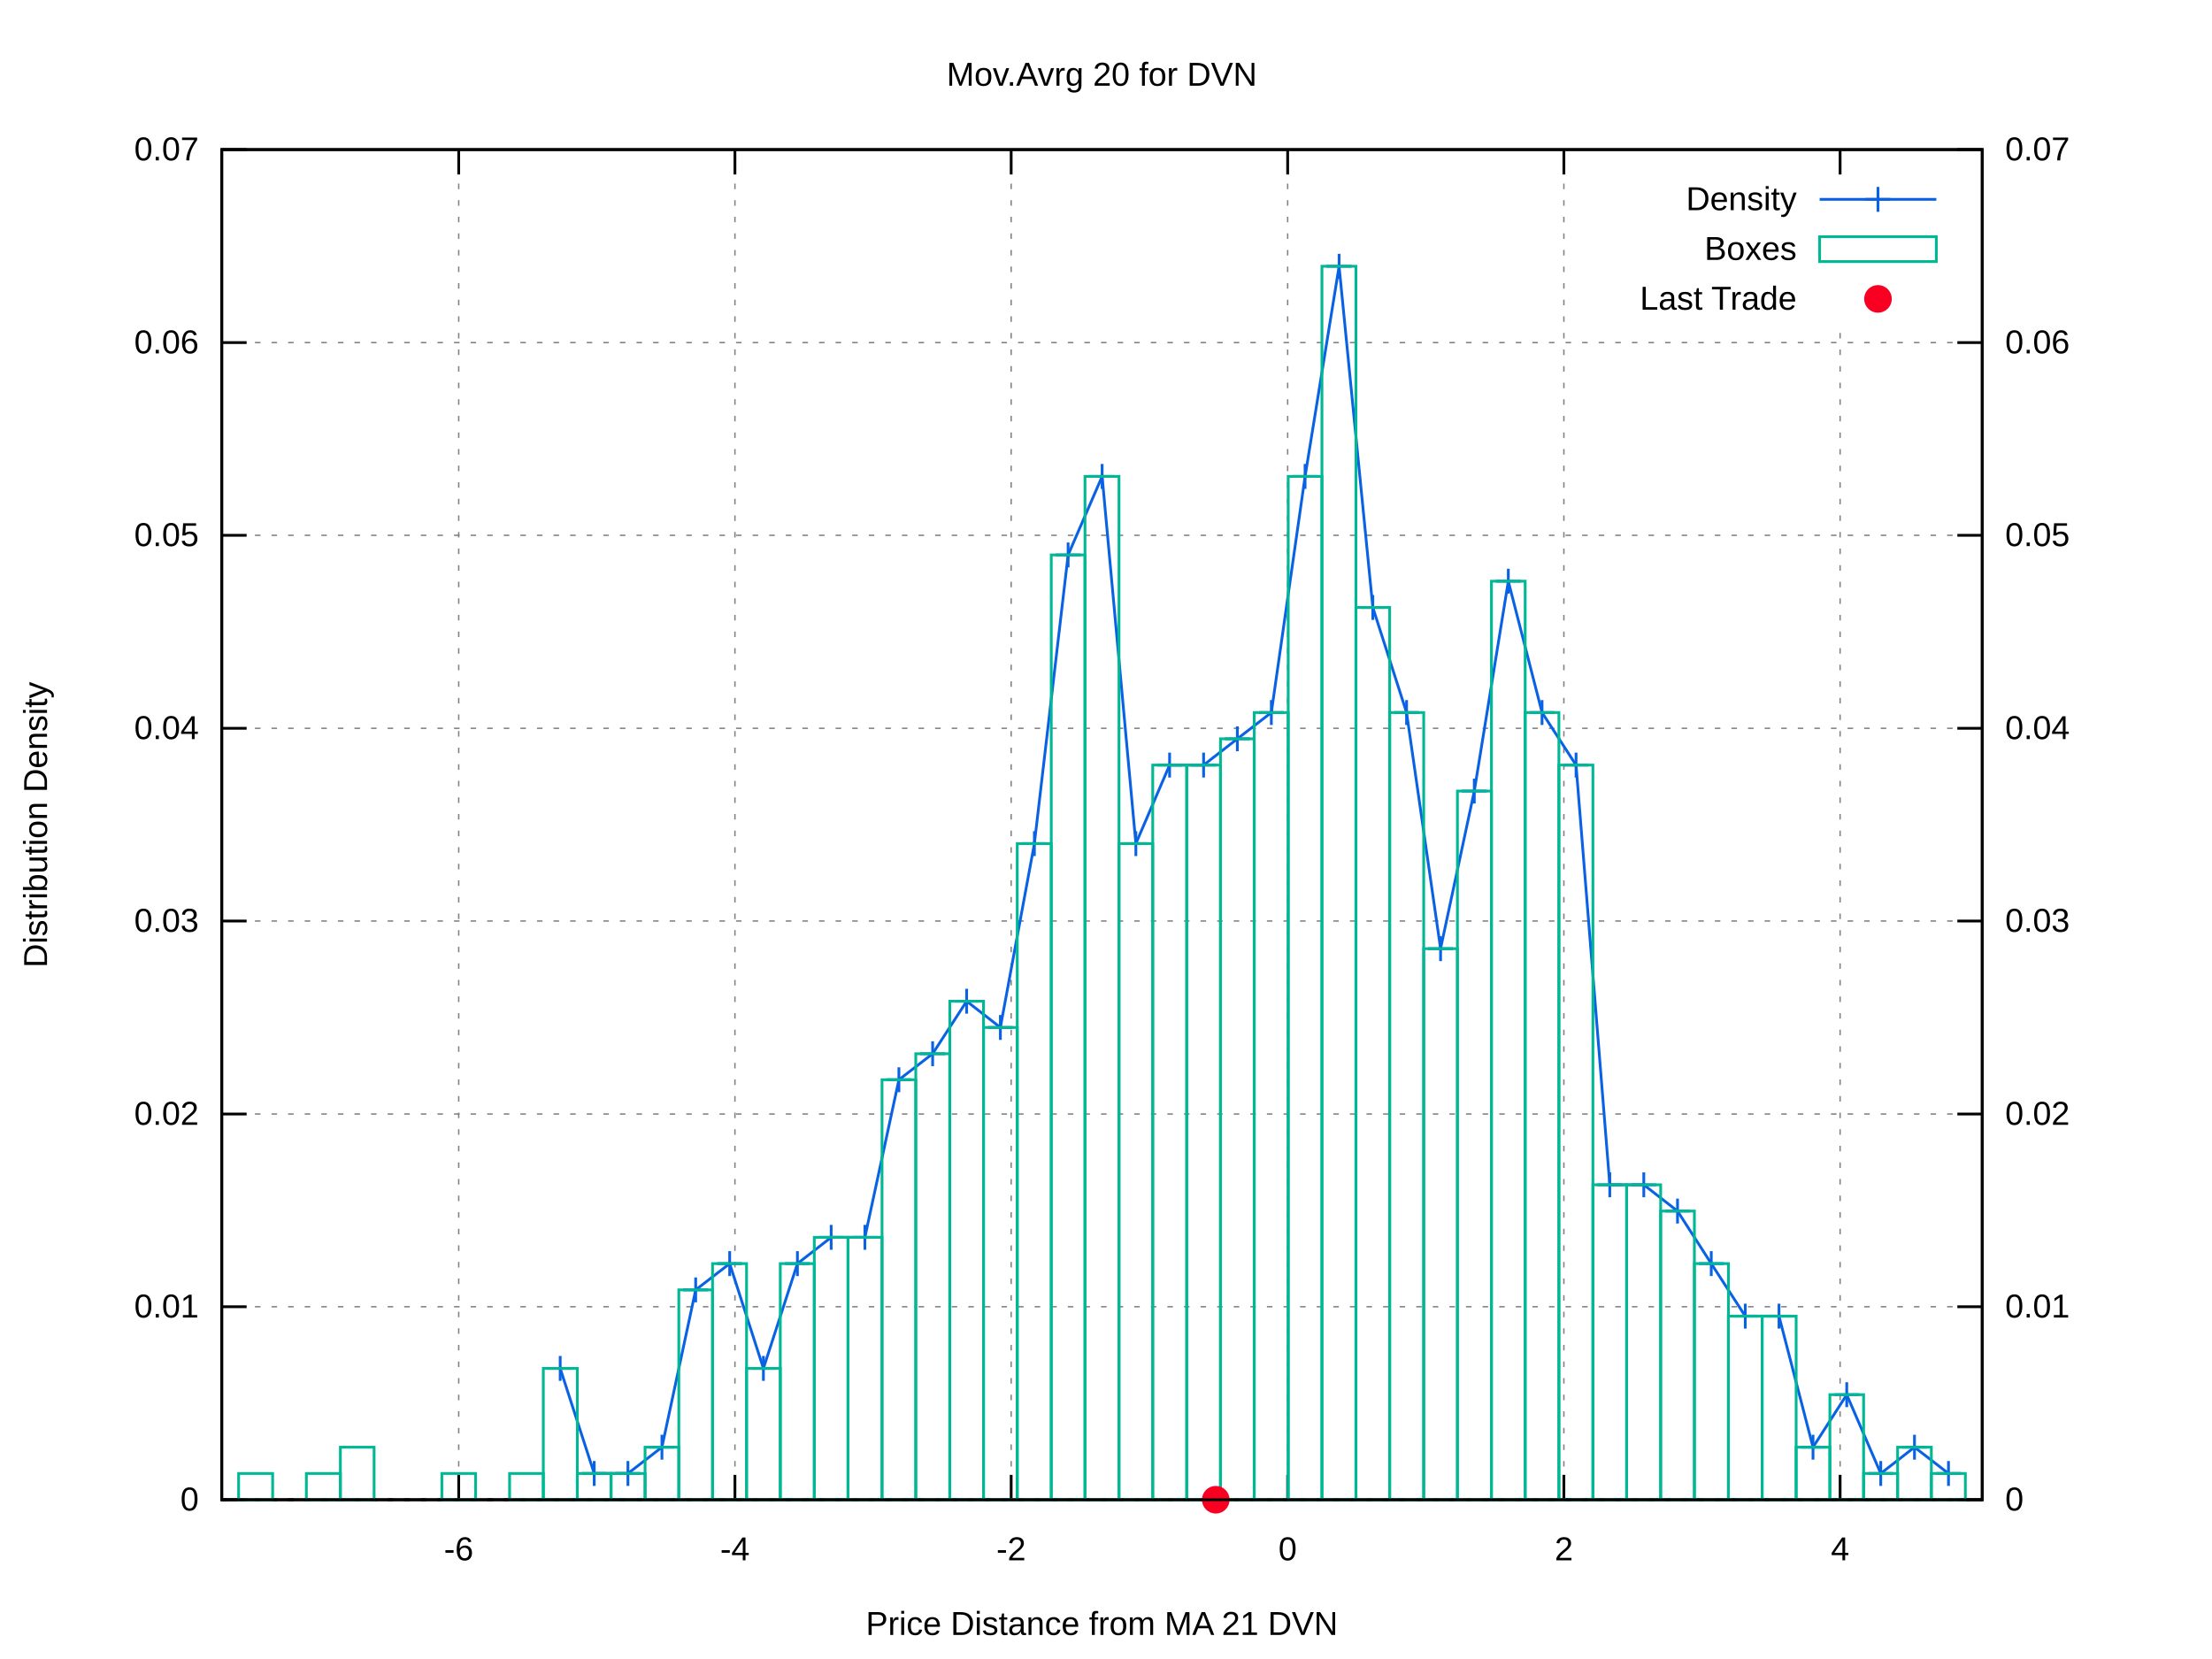
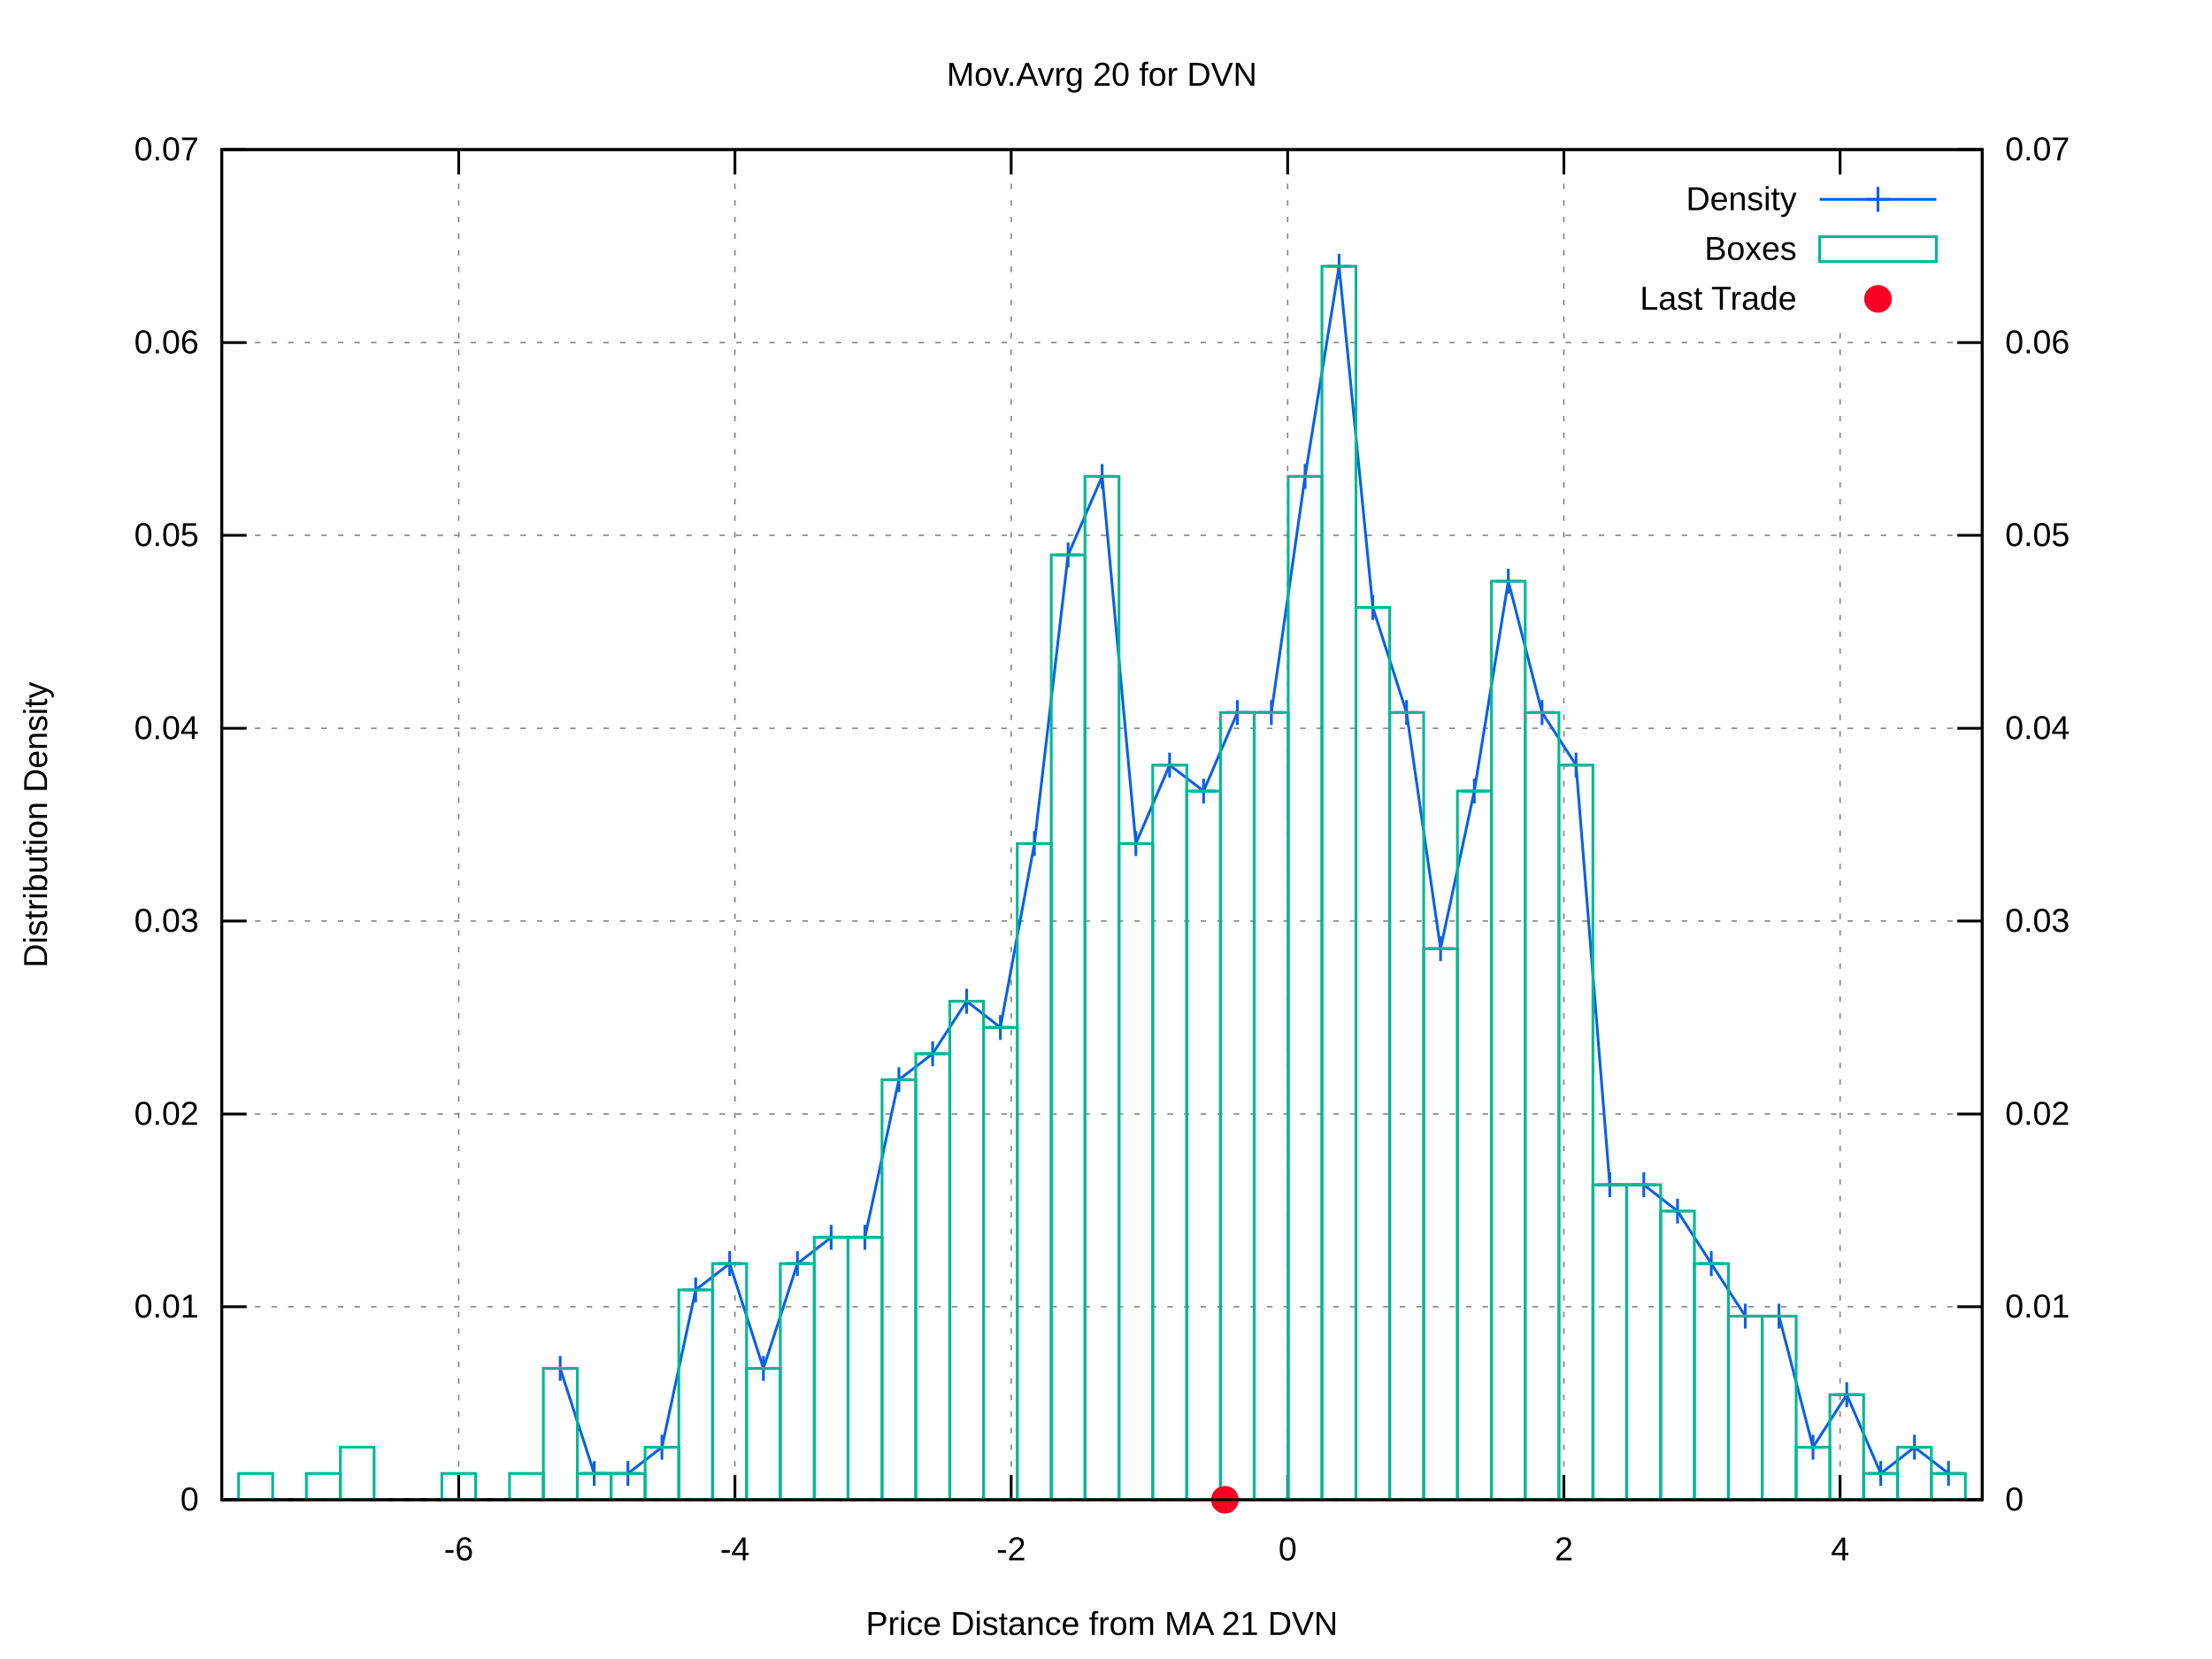
<svg xmlns="http://www.w3.org/2000/svg" xmlns:xlink="http://www.w3.org/1999/xlink" viewBox="0 0 800 600">
  <g id="gnuplot_canvas">
    <rect x="0" y="0" width="800" height="600" fill="#ffffff" />
    <defs>
      <circle id="gpDot" r="0.5" stroke-width="0.5" />
      <path id="gpPt0" stroke-width="0.222" stroke="currentColor" d="M-1,0 h2 M0,-1 v2" />
      <path id="gpPt1" stroke-width="0.222" stroke="currentColor" d="M-1,-1 L1,1 M1,-1 L-1,1" />
      <path id="gpPt2" stroke-width="0.222" stroke="currentColor" d="M-1,0 L1,0 M0,-1 L0,1 M-1,-1 L1,1 M-1,1 L1,-1" />
      <rect id="gpPt3" stroke-width="0.222" stroke="currentColor" x="-1" y="-1" width="2" height="2" />
      <rect id="gpPt4" stroke-width="0.222" stroke="currentColor" fill="currentColor" x="-1" y="-1" width="2" height="2" />
      <circle id="gpPt5" stroke-width="0.222" stroke="currentColor" cx="0" cy="0" r="1" />
      <use xlink:href="#gpPt5" id="gpPt6" fill="currentColor" stroke="none" />
      <path id="gpPt7" stroke-width="0.222" stroke="currentColor" d="M0,-1.33 L-1.33,0.67 L1.33,0.67 z" />
      <use xlink:href="#gpPt7" id="gpPt8" fill="currentColor" stroke="none" />
      <use xlink:href="#gpPt7" id="gpPt9" stroke="currentColor" transform="rotate(180)" />
      <use xlink:href="#gpPt9" id="gpPt10" fill="currentColor" stroke="none" />
      <use xlink:href="#gpPt3" id="gpPt11" stroke="currentColor" transform="rotate(45)" />
      <use xlink:href="#gpPt11" id="gpPt12" fill="currentColor" stroke="none" />
      <path id="gpPt13" stroke-width="0.222" stroke="currentColor" d="M0,1.330 L1.265,0.411 L0.782,-1.067 L-0.782,-1.076 L-1.265,0.411 z" />
      <use xlink:href="#gpPt13" id="gpPt14" fill="currentColor" stroke="none" />
      <filter id="textbox" filterUnits="objectBoundingBox" x="0" y="0" height="1" width="1">
        <feFlood flood-color="#FFFFFF" flood-opacity="1" result="bgnd" />
        <feComposite in="SourceGraphic" in2="bgnd" operator="atop" />
      </filter>
      <filter id="greybox" filterUnits="objectBoundingBox" x="0" y="0" height="1" width="1">
        <feFlood flood-color="lightgrey" flood-opacity="1" result="grey" />
        <feComposite in="SourceGraphic" in2="grey" operator="atop" />
      </filter>
    </defs>
    <g fill="none" color="#FFFFFF" stroke="black" stroke-width="1.00" stroke-linecap="butt" stroke-linejoin="miter">
</g>
    <g fill="none" color="black" stroke="currentColor" stroke-width="1.00" stroke-linecap="butt" stroke-linejoin="miter">
</g>
    <g fill="none" color="black" stroke="black" stroke-width="0.50" stroke-linecap="butt" stroke-linejoin="miter">
</g>
    <g fill="none" color="gray" stroke="currentColor" stroke-width="0.50" stroke-linecap="butt" stroke-linejoin="miter">
      <path stroke="gray" stroke-dasharray="2,4" class="gridline" d="M80.2,542.4 L716.9,542.4  " />
    </g>
    <g fill="none" color="gray" stroke="gray" stroke-width="1.00" stroke-linecap="butt" stroke-linejoin="miter">
</g>
    <g fill="none" color="black" stroke="currentColor" stroke-width="1.00" stroke-linecap="butt" stroke-linejoin="miter">
      <path stroke="black" d="M80.2,542.4 L89.2,542.4  " />
      <g transform="translate(71.9,546.3)" stroke="none" fill="black" font-family="arial" font-size="12.00" text-anchor="end">
        <text>
          <tspan font-family="arial"> 0</tspan>
        </text>
      </g>
    </g>
    <g fill="none" color="black" stroke="currentColor" stroke-width="1.00" stroke-linecap="butt" stroke-linejoin="miter">
</g>
    <g fill="none" color="black" stroke="black" stroke-width="0.50" stroke-linecap="butt" stroke-linejoin="miter">
</g>
    <g fill="none" color="gray" stroke="currentColor" stroke-width="0.50" stroke-linecap="butt" stroke-linejoin="miter">
      <path stroke="gray" stroke-dasharray="2,4" class="gridline" d="M80.2,472.6 L716.9,472.6  " />
    </g>
    <g fill="none" color="gray" stroke="gray" stroke-width="1.00" stroke-linecap="butt" stroke-linejoin="miter">
</g>
    <g fill="none" color="black" stroke="currentColor" stroke-width="1.00" stroke-linecap="butt" stroke-linejoin="miter">
      <path stroke="black" d="M80.2,472.6 L89.2,472.6  " />
      <g transform="translate(71.9,476.5)" stroke="none" fill="black" font-family="arial" font-size="12.00" text-anchor="end">
        <text>
          <tspan font-family="arial"> 0.01</tspan>
        </text>
      </g>
    </g>
    <g fill="none" color="black" stroke="currentColor" stroke-width="1.00" stroke-linecap="butt" stroke-linejoin="miter">
</g>
    <g fill="none" color="black" stroke="black" stroke-width="0.50" stroke-linecap="butt" stroke-linejoin="miter">
</g>
    <g fill="none" color="gray" stroke="currentColor" stroke-width="0.50" stroke-linecap="butt" stroke-linejoin="miter">
      <path stroke="gray" stroke-dasharray="2,4" class="gridline" d="M80.2,402.9 L716.9,402.9  " />
    </g>
    <g fill="none" color="gray" stroke="gray" stroke-width="1.00" stroke-linecap="butt" stroke-linejoin="miter">
</g>
    <g fill="none" color="black" stroke="currentColor" stroke-width="1.00" stroke-linecap="butt" stroke-linejoin="miter">
      <path stroke="black" d="M80.2,402.9 L89.2,402.9  " />
      <g transform="translate(71.9,406.8)" stroke="none" fill="black" font-family="arial" font-size="12.00" text-anchor="end">
        <text>
          <tspan font-family="arial"> 0.02</tspan>
        </text>
      </g>
    </g>
    <g fill="none" color="black" stroke="currentColor" stroke-width="1.00" stroke-linecap="butt" stroke-linejoin="miter">
</g>
    <g fill="none" color="black" stroke="black" stroke-width="0.50" stroke-linecap="butt" stroke-linejoin="miter">
</g>
    <g fill="none" color="gray" stroke="currentColor" stroke-width="0.50" stroke-linecap="butt" stroke-linejoin="miter">
      <path stroke="gray" stroke-dasharray="2,4" class="gridline" d="M80.2,333.1 L716.9,333.1  " />
    </g>
    <g fill="none" color="gray" stroke="gray" stroke-width="1.00" stroke-linecap="butt" stroke-linejoin="miter">
</g>
    <g fill="none" color="black" stroke="currentColor" stroke-width="1.00" stroke-linecap="butt" stroke-linejoin="miter">
      <path stroke="black" d="M80.2,333.1 L89.2,333.1  " />
      <g transform="translate(71.9,337.0)" stroke="none" fill="black" font-family="arial" font-size="12.00" text-anchor="end">
        <text>
          <tspan font-family="arial"> 0.03</tspan>
        </text>
      </g>
    </g>
    <g fill="none" color="black" stroke="currentColor" stroke-width="1.00" stroke-linecap="butt" stroke-linejoin="miter">
</g>
    <g fill="none" color="black" stroke="black" stroke-width="0.50" stroke-linecap="butt" stroke-linejoin="miter">
</g>
    <g fill="none" color="gray" stroke="currentColor" stroke-width="0.50" stroke-linecap="butt" stroke-linejoin="miter">
      <path stroke="gray" stroke-dasharray="2,4" class="gridline" d="M80.2,263.4 L716.9,263.4  " />
    </g>
    <g fill="none" color="gray" stroke="gray" stroke-width="1.00" stroke-linecap="butt" stroke-linejoin="miter">
</g>
    <g fill="none" color="black" stroke="currentColor" stroke-width="1.00" stroke-linecap="butt" stroke-linejoin="miter">
      <path stroke="black" d="M80.2,263.4 L89.2,263.4  " />
      <g transform="translate(71.9,267.3)" stroke="none" fill="black" font-family="arial" font-size="12.00" text-anchor="end">
        <text>
          <tspan font-family="arial"> 0.04</tspan>
        </text>
      </g>
    </g>
    <g fill="none" color="black" stroke="currentColor" stroke-width="1.00" stroke-linecap="butt" stroke-linejoin="miter">
</g>
    <g fill="none" color="black" stroke="black" stroke-width="0.50" stroke-linecap="butt" stroke-linejoin="miter">
</g>
    <g fill="none" color="gray" stroke="currentColor" stroke-width="0.50" stroke-linecap="butt" stroke-linejoin="miter">
      <path stroke="gray" stroke-dasharray="2,4" class="gridline" d="M80.2,193.6 L716.9,193.6  " />
    </g>
    <g fill="none" color="gray" stroke="gray" stroke-width="1.00" stroke-linecap="butt" stroke-linejoin="miter">
</g>
    <g fill="none" color="black" stroke="currentColor" stroke-width="1.00" stroke-linecap="butt" stroke-linejoin="miter">
      <path stroke="black" d="M80.2,193.6 L89.2,193.6  " />
      <g transform="translate(71.9,197.5)" stroke="none" fill="black" font-family="arial" font-size="12.00" text-anchor="end">
        <text>
          <tspan font-family="arial"> 0.05</tspan>
        </text>
      </g>
    </g>
    <g fill="none" color="black" stroke="currentColor" stroke-width="1.00" stroke-linecap="butt" stroke-linejoin="miter">
</g>
    <g fill="none" color="black" stroke="black" stroke-width="0.50" stroke-linecap="butt" stroke-linejoin="miter">
</g>
    <g fill="none" color="gray" stroke="currentColor" stroke-width="0.50" stroke-linecap="butt" stroke-linejoin="miter">
      <path stroke="gray" stroke-dasharray="2,4" class="gridline" d="M80.2,123.9 L716.9,123.9  " />
    </g>
    <g fill="none" color="gray" stroke="gray" stroke-width="1.00" stroke-linecap="butt" stroke-linejoin="miter">
</g>
    <g fill="none" color="black" stroke="currentColor" stroke-width="1.00" stroke-linecap="butt" stroke-linejoin="miter">
      <path stroke="black" d="M80.2,123.9 L89.2,123.9  " />
      <g transform="translate(71.9,127.8)" stroke="none" fill="black" font-family="arial" font-size="12.00" text-anchor="end">
        <text>
          <tspan font-family="arial"> 0.06</tspan>
        </text>
      </g>
    </g>
    <g fill="none" color="black" stroke="currentColor" stroke-width="1.00" stroke-linecap="butt" stroke-linejoin="miter">
</g>
    <g fill="none" color="black" stroke="black" stroke-width="0.50" stroke-linecap="butt" stroke-linejoin="miter">
</g>
    <g fill="none" color="gray" stroke="currentColor" stroke-width="0.50" stroke-linecap="butt" stroke-linejoin="miter">
      <path stroke="gray" stroke-dasharray="2,4" class="gridline" d="M80.2,54.1 L716.9,54.1  " />
    </g>
    <g fill="none" color="gray" stroke="gray" stroke-width="1.00" stroke-linecap="butt" stroke-linejoin="miter">
</g>
    <g fill="none" color="black" stroke="currentColor" stroke-width="1.00" stroke-linecap="butt" stroke-linejoin="miter">
      <path stroke="black" d="M80.2,54.1 L89.2,54.1  " />
      <g transform="translate(71.9,58.0)" stroke="none" fill="black" font-family="arial" font-size="12.00" text-anchor="end">
        <text>
          <tspan font-family="arial"> 0.07</tspan>
        </text>
      </g>
    </g>
    <g fill="none" color="black" stroke="currentColor" stroke-width="1.00" stroke-linecap="butt" stroke-linejoin="miter">
</g>
    <g fill="none" color="black" stroke="black" stroke-width="0.50" stroke-linecap="butt" stroke-linejoin="miter">
</g>
    <g fill="none" color="gray" stroke="currentColor" stroke-width="0.50" stroke-linecap="butt" stroke-linejoin="miter">
      <path stroke="gray" stroke-dasharray="2,4" class="gridline" d="M165.9,542.4 L165.9,54.1  " />
    </g>
    <g fill="none" color="gray" stroke="gray" stroke-width="1.00" stroke-linecap="butt" stroke-linejoin="miter">
</g>
    <g fill="none" color="black" stroke="currentColor" stroke-width="1.00" stroke-linecap="butt" stroke-linejoin="miter">
      <path stroke="black" d="M165.9,542.4 L165.9,533.4 M165.9,54.1 L165.9,63.1  " />
      <g transform="translate(165.9,564.3)" stroke="none" fill="black" font-family="arial" font-size="12.00" text-anchor="middle">
        <text>
          <tspan font-family="arial">-6</tspan>
        </text>
      </g>
    </g>
    <g fill="none" color="black" stroke="currentColor" stroke-width="1.00" stroke-linecap="butt" stroke-linejoin="miter">
</g>
    <g fill="none" color="black" stroke="black" stroke-width="0.50" stroke-linecap="butt" stroke-linejoin="miter">
</g>
    <g fill="none" color="gray" stroke="currentColor" stroke-width="0.50" stroke-linecap="butt" stroke-linejoin="miter">
      <path stroke="gray" stroke-dasharray="2,4" class="gridline" d="M265.8,542.4 L265.8,54.1  " />
    </g>
    <g fill="none" color="gray" stroke="gray" stroke-width="1.00" stroke-linecap="butt" stroke-linejoin="miter">
</g>
    <g fill="none" color="black" stroke="currentColor" stroke-width="1.00" stroke-linecap="butt" stroke-linejoin="miter">
      <path stroke="black" d="M265.8,542.4 L265.8,533.4 M265.8,54.1 L265.8,63.1  " />
      <g transform="translate(265.8,564.3)" stroke="none" fill="black" font-family="arial" font-size="12.00" text-anchor="middle">
        <text>
          <tspan font-family="arial">-4</tspan>
        </text>
      </g>
    </g>
    <g fill="none" color="black" stroke="currentColor" stroke-width="1.00" stroke-linecap="butt" stroke-linejoin="miter">
</g>
    <g fill="none" color="black" stroke="black" stroke-width="0.50" stroke-linecap="butt" stroke-linejoin="miter">
</g>
    <g fill="none" color="gray" stroke="currentColor" stroke-width="0.50" stroke-linecap="butt" stroke-linejoin="miter">
      <path stroke="gray" stroke-dasharray="2,4" class="gridline" d="M365.7,542.4 L365.7,54.1  " />
    </g>
    <g fill="none" color="gray" stroke="gray" stroke-width="1.00" stroke-linecap="butt" stroke-linejoin="miter">
</g>
    <g fill="none" color="black" stroke="currentColor" stroke-width="1.00" stroke-linecap="butt" stroke-linejoin="miter">
      <path stroke="black" d="M365.7,542.4 L365.7,533.4 M365.7,54.1 L365.7,63.1  " />
      <g transform="translate(365.7,564.3)" stroke="none" fill="black" font-family="arial" font-size="12.00" text-anchor="middle">
        <text>
          <tspan font-family="arial">-2</tspan>
        </text>
      </g>
    </g>
    <g fill="none" color="black" stroke="currentColor" stroke-width="1.00" stroke-linecap="butt" stroke-linejoin="miter">
</g>
    <g fill="none" color="black" stroke="black" stroke-width="0.50" stroke-linecap="butt" stroke-linejoin="miter">
</g>
    <g fill="none" color="gray" stroke="currentColor" stroke-width="0.50" stroke-linecap="butt" stroke-linejoin="miter">
      <path stroke="gray" stroke-dasharray="2,4" class="gridline" d="M465.7,542.4 L465.7,54.1  " />
    </g>
    <g fill="none" color="gray" stroke="gray" stroke-width="1.00" stroke-linecap="butt" stroke-linejoin="miter">
</g>
    <g fill="none" color="black" stroke="currentColor" stroke-width="1.00" stroke-linecap="butt" stroke-linejoin="miter">
      <path stroke="black" d="M465.7,542.4 L465.7,533.4 M465.7,54.1 L465.7,63.1  " />
      <g transform="translate(465.7,564.3)" stroke="none" fill="black" font-family="arial" font-size="12.00" text-anchor="middle">
        <text>
          <tspan font-family="arial"> 0</tspan>
        </text>
      </g>
    </g>
    <g fill="none" color="black" stroke="currentColor" stroke-width="1.00" stroke-linecap="butt" stroke-linejoin="miter">
</g>
    <g fill="none" color="black" stroke="black" stroke-width="0.50" stroke-linecap="butt" stroke-linejoin="miter">
</g>
    <g fill="none" color="gray" stroke="currentColor" stroke-width="0.50" stroke-linecap="butt" stroke-linejoin="miter">
      <path stroke="gray" stroke-dasharray="2,4" class="gridline" d="M565.6,542.4 L565.6,54.1  " />
    </g>
    <g fill="none" color="gray" stroke="gray" stroke-width="1.00" stroke-linecap="butt" stroke-linejoin="miter">
</g>
    <g fill="none" color="black" stroke="currentColor" stroke-width="1.00" stroke-linecap="butt" stroke-linejoin="miter">
      <path stroke="black" d="M565.6,542.4 L565.6,533.4 M565.6,54.1 L565.6,63.1  " />
      <g transform="translate(565.6,564.3)" stroke="none" fill="black" font-family="arial" font-size="12.00" text-anchor="middle">
        <text>
          <tspan font-family="arial"> 2</tspan>
        </text>
      </g>
    </g>
    <g fill="none" color="black" stroke="currentColor" stroke-width="1.00" stroke-linecap="butt" stroke-linejoin="miter">
</g>
    <g fill="none" color="black" stroke="black" stroke-width="0.50" stroke-linecap="butt" stroke-linejoin="miter">
</g>
    <g fill="none" color="gray" stroke="currentColor" stroke-width="0.50" stroke-linecap="butt" stroke-linejoin="miter">
      <path stroke="gray" stroke-dasharray="2,4" class="gridline" d="M665.5,542.4 L665.5,117.1 M665.5,63.1 L665.5,54.1  " />
    </g>
    <g fill="none" color="gray" stroke="gray" stroke-width="1.00" stroke-linecap="butt" stroke-linejoin="miter">
</g>
    <g fill="none" color="black" stroke="currentColor" stroke-width="1.00" stroke-linecap="butt" stroke-linejoin="miter">
      <path stroke="black" d="M665.5,542.4 L665.5,533.4 M665.5,54.1 L665.5,63.1  " />
      <g transform="translate(665.5,564.3)" stroke="none" fill="black" font-family="arial" font-size="12.00" text-anchor="middle">
        <text>
          <tspan font-family="arial"> 4</tspan>
        </text>
      </g>
    </g>
    <g fill="none" color="black" stroke="currentColor" stroke-width="1.00" stroke-linecap="butt" stroke-linejoin="miter">
      <path stroke="black" d="M716.9,542.4 L707.9,542.4  " />
      <g transform="translate(725.2,546.3)" stroke="none" fill="black" font-family="arial" font-size="12.00" text-anchor="start">
        <text>
          <tspan font-family="arial"> 0</tspan>
        </text>
      </g>
    </g>
    <g fill="none" color="black" stroke="currentColor" stroke-width="1.00" stroke-linecap="butt" stroke-linejoin="miter">
      <path stroke="black" d="M716.9,472.6 L707.9,472.6  " />
      <g transform="translate(725.2,476.5)" stroke="none" fill="black" font-family="arial" font-size="12.00" text-anchor="start">
        <text>
          <tspan font-family="arial"> 0.01</tspan>
        </text>
      </g>
    </g>
    <g fill="none" color="black" stroke="currentColor" stroke-width="1.00" stroke-linecap="butt" stroke-linejoin="miter">
      <path stroke="black" d="M716.9,402.9 L707.9,402.9  " />
      <g transform="translate(725.2,406.8)" stroke="none" fill="black" font-family="arial" font-size="12.00" text-anchor="start">
        <text>
          <tspan font-family="arial"> 0.02</tspan>
        </text>
      </g>
    </g>
    <g fill="none" color="black" stroke="currentColor" stroke-width="1.00" stroke-linecap="butt" stroke-linejoin="miter">
      <path stroke="black" d="M716.9,333.1 L707.9,333.1  " />
      <g transform="translate(725.2,337.0)" stroke="none" fill="black" font-family="arial" font-size="12.00" text-anchor="start">
        <text>
          <tspan font-family="arial"> 0.03</tspan>
        </text>
      </g>
    </g>
    <g fill="none" color="black" stroke="currentColor" stroke-width="1.00" stroke-linecap="butt" stroke-linejoin="miter">
      <path stroke="black" d="M716.9,263.4 L707.9,263.4  " />
      <g transform="translate(725.2,267.3)" stroke="none" fill="black" font-family="arial" font-size="12.00" text-anchor="start">
        <text>
          <tspan font-family="arial"> 0.04</tspan>
        </text>
      </g>
    </g>
    <g fill="none" color="black" stroke="currentColor" stroke-width="1.00" stroke-linecap="butt" stroke-linejoin="miter">
      <path stroke="black" d="M716.9,193.6 L707.9,193.6  " />
      <g transform="translate(725.2,197.5)" stroke="none" fill="black" font-family="arial" font-size="12.00" text-anchor="start">
        <text>
          <tspan font-family="arial"> 0.05</tspan>
        </text>
      </g>
    </g>
    <g fill="none" color="black" stroke="currentColor" stroke-width="1.00" stroke-linecap="butt" stroke-linejoin="miter">
      <path stroke="black" d="M716.9,123.9 L707.9,123.9  " />
      <g transform="translate(725.2,127.8)" stroke="none" fill="black" font-family="arial" font-size="12.00" text-anchor="start">
        <text>
          <tspan font-family="arial"> 0.06</tspan>
        </text>
      </g>
    </g>
    <g fill="none" color="black" stroke="currentColor" stroke-width="1.00" stroke-linecap="butt" stroke-linejoin="miter">
      <path stroke="black" d="M716.9,54.1 L707.9,54.1  " />
      <g transform="translate(725.2,58.0)" stroke="none" fill="black" font-family="arial" font-size="12.00" text-anchor="start">
        <text>
          <tspan font-family="arial"> 0.07</tspan>
        </text>
      </g>
    </g>
    <g fill="none" color="black" stroke="currentColor" stroke-width="1.00" stroke-linecap="butt" stroke-linejoin="miter">
</g>
    <g fill="none" color="gray" stroke="currentColor" stroke-width="1.00" stroke-linecap="butt" stroke-linejoin="miter">
      <path stroke="black" stroke-dasharray="2,4" d="M80.2,542.4 L716.9,542.4  " />
    </g>
    <g fill="none" color="black" stroke="currentColor" stroke-width="1.00" stroke-linecap="butt" stroke-linejoin="miter">
      <path stroke="black" d="M80.2,54.1 L80.2,542.4 L716.9,542.4 L716.9,54.1 L80.2,54.1 Z  " />
    </g>
    <g fill="none" color="black" stroke="currentColor" stroke-width="1.00" stroke-linecap="butt" stroke-linejoin="miter">
      <g transform="translate(17.0,298.3) rotate(270)" stroke="none" fill="black" font-family="arial" font-size="12.00" text-anchor="middle">
        <text>
          <tspan font-family="arial">Distribution Density</tspan>
        </text>
      </g>
    </g>
    <g fill="none" color="black" stroke="currentColor" stroke-width="1.00" stroke-linecap="butt" stroke-linejoin="miter">
      <g transform="translate(398.5,591.3)" stroke="none" fill="black" font-family="arial" font-size="12.00" text-anchor="middle">
        <text>
          <tspan font-family="arial">Price Distance from MA 21 DVN</tspan>
        </text>
      </g>
    </g>
    <g fill="none" color="black" stroke="currentColor" stroke-width="1.00" stroke-linecap="butt" stroke-linejoin="miter">
      <g transform="translate(398.5,31.0)" stroke="none" fill="black" font-family="arial" font-size="12.00" text-anchor="middle">
        <text>
          <tspan font-family="arial">Mov.Avrg 20 for DVN </tspan>
        </text>
      </g>
    </g>
    <g id="gnuplot_plot_1">
      <g fill="none" color="black" stroke="currentColor" stroke-width="1.00" stroke-linecap="butt" stroke-linejoin="miter">
        <g transform="translate(649.8,76.0)" stroke="none" fill="black" font-family="arial" font-size="12.00" text-anchor="end">
          <text>
            <tspan font-family="arial">Density</tspan>
          </text>
        </g>
      </g>
      <g fill="none" color="black" stroke="currentColor" stroke-width="1.00" stroke-linecap="butt" stroke-linejoin="miter">
-         <path stroke="rgb(  9,  97, 228)" d="M658.1,72.1 L700.3,72.1 M202.6,494.9 L214.9,532.9 L227.1,532.9 L239.4,523.4 L251.6,466.5 L263.9,457.0   L276.1,494.9 L288.4,457.0 L300.6,447.5 L312.8,447.5 L325.1,390.5 L337.3,381.1 L349.6,362.1 L361.8,371.6   L374.1,305.1 L386.3,200.7 L398.6,172.3 L410.8,305.1 L423.0,276.7 L435.3,276.7 L447.5,267.2 L459.8,257.7   L472.0,172.3 L484.3,96.3 L496.5,219.7 L508.7,257.7 L521.0,343.1 L533.2,286.1 L545.5,210.2 L557.7,257.7   L570.0,276.7 L582.2,428.5 L594.5,428.5 L606.7,438.0 L618.9,457.0 L631.2,476.0 L643.4,476.0 L655.7,523.4   L667.9,504.4 L680.2,532.9 L692.4,523.4 L704.7,532.9  " />
+         <path stroke="rgb(  9,  97, 228)" d="M658.1,72.1 L700.3,72.1 M202.6,494.9 L214.9,532.9 L227.1,532.9 L239.4,523.4 L251.6,466.5 L263.9,457.0   L276.1,494.9 L288.4,457.0 L300.6,447.5 L312.8,447.5 L325.1,390.5 L337.3,381.1 L349.6,362.1 L361.8,371.6   L374.1,305.1 L386.3,200.7 L398.6,172.3 L410.8,305.1 L423.0,276.7 L435.3,286.1 L447.5,257.7 L459.8,257.7   L472.0,172.3 L484.3,96.3 L496.5,219.7 L508.7,257.7 L521.0,343.1 L533.2,286.1 L545.5,210.2 L557.7,257.7   L570.0,276.7 L582.2,428.5 L594.5,428.5 L606.7,438.0 L618.9,457.0 L631.2,476.0 L643.4,476.0 L655.7,523.4   L667.9,504.4 L680.2,532.9 L692.4,523.4 L704.7,532.9  " />
        <use xlink:href="#gpPt0" transform="translate(202.6,494.9) scale(4.50)" color="rgb(  9,  97, 228)" />
        <use xlink:href="#gpPt0" transform="translate(214.9,532.9) scale(4.50)" color="rgb(  9,  97, 228)" />
        <use xlink:href="#gpPt0" transform="translate(227.1,532.9) scale(4.50)" color="rgb(  9,  97, 228)" />
        <use xlink:href="#gpPt0" transform="translate(239.4,523.4) scale(4.50)" color="rgb(  9,  97, 228)" />
        <use xlink:href="#gpPt0" transform="translate(251.6,466.5) scale(4.50)" color="rgb(  9,  97, 228)" />
        <use xlink:href="#gpPt0" transform="translate(263.9,457.0) scale(4.50)" color="rgb(  9,  97, 228)" />
        <use xlink:href="#gpPt0" transform="translate(276.1,494.9) scale(4.50)" color="rgb(  9,  97, 228)" />
        <use xlink:href="#gpPt0" transform="translate(288.4,457.0) scale(4.50)" color="rgb(  9,  97, 228)" />
        <use xlink:href="#gpPt0" transform="translate(300.6,447.5) scale(4.50)" color="rgb(  9,  97, 228)" />
        <use xlink:href="#gpPt0" transform="translate(312.8,447.5) scale(4.50)" color="rgb(  9,  97, 228)" />
        <use xlink:href="#gpPt0" transform="translate(325.1,390.5) scale(4.50)" color="rgb(  9,  97, 228)" />
        <use xlink:href="#gpPt0" transform="translate(337.3,381.1) scale(4.50)" color="rgb(  9,  97, 228)" />
        <use xlink:href="#gpPt0" transform="translate(349.6,362.1) scale(4.50)" color="rgb(  9,  97, 228)" />
        <use xlink:href="#gpPt0" transform="translate(361.8,371.6) scale(4.50)" color="rgb(  9,  97, 228)" />
        <use xlink:href="#gpPt0" transform="translate(374.1,305.1) scale(4.50)" color="rgb(  9,  97, 228)" />
        <use xlink:href="#gpPt0" transform="translate(386.3,200.7) scale(4.50)" color="rgb(  9,  97, 228)" />
        <use xlink:href="#gpPt0" transform="translate(398.6,172.3) scale(4.50)" color="rgb(  9,  97, 228)" />
        <use xlink:href="#gpPt0" transform="translate(410.8,305.1) scale(4.50)" color="rgb(  9,  97, 228)" />
        <use xlink:href="#gpPt0" transform="translate(423.0,276.7) scale(4.50)" color="rgb(  9,  97, 228)" />
-         <use xlink:href="#gpPt0" transform="translate(435.3,276.7) scale(4.50)" color="rgb(  9,  97, 228)" />
-         <use xlink:href="#gpPt0" transform="translate(447.5,267.2) scale(4.50)" color="rgb(  9,  97, 228)" />
+         <use xlink:href="#gpPt0" transform="translate(435.3,286.1) scale(4.50)" color="rgb(  9,  97, 228)" />
+         <use xlink:href="#gpPt0" transform="translate(447.5,257.7) scale(4.50)" color="rgb(  9,  97, 228)" />
        <use xlink:href="#gpPt0" transform="translate(459.8,257.7) scale(4.50)" color="rgb(  9,  97, 228)" />
        <use xlink:href="#gpPt0" transform="translate(472.0,172.3) scale(4.50)" color="rgb(  9,  97, 228)" />
        <use xlink:href="#gpPt0" transform="translate(484.3,96.3) scale(4.50)" color="rgb(  9,  97, 228)" />
        <use xlink:href="#gpPt0" transform="translate(496.5,219.7) scale(4.50)" color="rgb(  9,  97, 228)" />
        <use xlink:href="#gpPt0" transform="translate(508.7,257.7) scale(4.50)" color="rgb(  9,  97, 228)" />
        <use xlink:href="#gpPt0" transform="translate(521.0,343.1) scale(4.50)" color="rgb(  9,  97, 228)" />
        <use xlink:href="#gpPt0" transform="translate(533.2,286.1) scale(4.50)" color="rgb(  9,  97, 228)" />
        <use xlink:href="#gpPt0" transform="translate(545.5,210.2) scale(4.50)" color="rgb(  9,  97, 228)" />
        <use xlink:href="#gpPt0" transform="translate(557.7,257.7) scale(4.50)" color="rgb(  9,  97, 228)" />
        <use xlink:href="#gpPt0" transform="translate(570.0,276.7) scale(4.50)" color="rgb(  9,  97, 228)" />
        <use xlink:href="#gpPt0" transform="translate(582.2,428.5) scale(4.50)" color="rgb(  9,  97, 228)" />
        <use xlink:href="#gpPt0" transform="translate(594.5,428.5) scale(4.50)" color="rgb(  9,  97, 228)" />
        <use xlink:href="#gpPt0" transform="translate(606.7,438.0) scale(4.50)" color="rgb(  9,  97, 228)" />
        <use xlink:href="#gpPt0" transform="translate(618.9,457.0) scale(4.50)" color="rgb(  9,  97, 228)" />
        <use xlink:href="#gpPt0" transform="translate(631.2,476.0) scale(4.50)" color="rgb(  9,  97, 228)" />
        <use xlink:href="#gpPt0" transform="translate(643.4,476.0) scale(4.50)" color="rgb(  9,  97, 228)" />
        <use xlink:href="#gpPt0" transform="translate(655.7,523.4) scale(4.50)" color="rgb(  9,  97, 228)" />
        <use xlink:href="#gpPt0" transform="translate(667.9,504.4) scale(4.50)" color="rgb(  9,  97, 228)" />
        <use xlink:href="#gpPt0" transform="translate(680.2,532.9) scale(4.50)" color="rgb(  9,  97, 228)" />
        <use xlink:href="#gpPt0" transform="translate(692.4,523.4) scale(4.50)" color="rgb(  9,  97, 228)" />
        <use xlink:href="#gpPt0" transform="translate(704.7,532.9) scale(4.50)" color="rgb(  9,  97, 228)" />
        <use xlink:href="#gpPt0" transform="translate(679.2,72.1) scale(4.50)" color="rgb(  9,  97, 228)" />
      </g>
    </g>
    <g id="gnuplot_plot_2">
      <g fill="none" color="black" stroke="currentColor" stroke-width="1.00" stroke-linecap="butt" stroke-linejoin="miter">
        <g transform="translate(649.8,94.0)" stroke="none" fill="black" font-family="arial" font-size="12.00" text-anchor="end">
          <text>
            <tspan font-family="arial">Boxes</tspan>
          </text>
        </g>
      </g>
      <g fill="none" color="black" stroke="currentColor" stroke-width="1.00" stroke-linecap="butt" stroke-linejoin="miter">
        <path stroke="rgb(  0, 184, 148)" d="M658.1,94.6 L700.3,94.6 L700.3,85.6 L658.1,85.6 L658.1,94.6 Z  " />
        <path stroke="rgb(  0, 184, 148)" d="M86.3,542.4 L86.3,532.9 L98.6,532.9 L98.6,542.4 L86.3,542.4 Z  " />
        <path stroke="rgb(  0, 184, 148)" d="M110.8,542.4 L110.8,532.9 L123.1,532.9 L123.1,542.4 L110.8,542.4 Z  " />
        <path stroke="rgb(  0, 184, 148)" d="M123.1,542.4 L123.1,523.4 L135.3,523.4 L135.3,542.4 L123.1,542.4 Z  " />
        <path stroke="rgb(  0, 184, 148)" d="M159.8,542.4 L159.8,532.9 L172.0,532.9 L172.0,542.4 L159.8,542.4 Z  " />
        <path stroke="rgb(  0, 184, 148)" d="M184.3,542.4 L184.3,532.9 L196.5,532.9 L196.5,542.4 L184.3,542.4 Z  " />
        <path stroke="rgb(  0, 184, 148)" d="M196.5,542.4 L196.5,494.9 L208.8,494.9 L208.8,542.4 L196.5,542.4 Z  " />
        <path stroke="rgb(  0, 184, 148)" d="M208.8,542.4 L208.8,532.9 L221.0,532.9 L221.0,542.4 L208.8,542.4 Z  " />
        <path stroke="rgb(  0, 184, 148)" d="M221.0,542.4 L221.0,532.9 L233.3,532.9 L233.3,542.4 L221.0,542.4 Z  " />
        <path stroke="rgb(  0, 184, 148)" d="M233.3,542.4 L233.3,523.4 L245.5,523.4 L245.5,542.4 L233.3,542.4 Z  " />
        <path stroke="rgb(  0, 184, 148)" d="M245.5,542.4 L245.5,466.5 L257.7,466.5 L257.7,542.4 L245.5,542.4 Z  " />
        <path stroke="rgb(  0, 184, 148)" d="M257.7,542.4 L257.7,457.0 L270.0,457.0 L270.0,542.4 L257.7,542.4 Z  " />
        <path stroke="rgb(  0, 184, 148)" d="M270.0,542.4 L270.0,494.9 L282.2,494.9 L282.2,542.4 L270.0,542.4 Z  " />
        <path stroke="rgb(  0, 184, 148)" d="M282.2,542.4 L282.2,457.0 L294.5,457.0 L294.5,542.4 L282.2,542.4 Z  " />
        <path stroke="rgb(  0, 184, 148)" d="M294.5,542.4 L294.5,447.5 L306.7,447.5 L306.7,542.4 L294.5,542.4 Z  " />
        <path stroke="rgb(  0, 184, 148)" d="M306.7,542.4 L306.7,447.5 L319.0,447.5 L319.0,542.4 L306.7,542.4 Z  " />
        <path stroke="rgb(  0, 184, 148)" d="M319.0,542.4 L319.0,390.5 L331.2,390.5 L331.2,542.4 L319.0,542.4 Z  " />
        <path stroke="rgb(  0, 184, 148)" d="M331.2,542.4 L331.2,381.1 L343.5,381.1 L343.5,542.4 L331.2,542.4 Z  " />
        <path stroke="rgb(  0, 184, 148)" d="M343.5,542.4 L343.5,362.1 L355.7,362.1 L355.7,542.4 L343.5,542.4 Z  " />
        <path stroke="rgb(  0, 184, 148)" d="M355.7,542.4 L355.7,371.6 L367.9,371.6 L367.9,542.4 L355.7,542.4 Z  " />
        <path stroke="rgb(  0, 184, 148)" d="M367.9,542.4 L367.9,305.1 L380.2,305.1 L380.2,542.4 L367.9,542.4 Z  " />
        <path stroke="rgb(  0, 184, 148)" d="M380.2,542.4 L380.2,200.7 L392.4,200.7 L392.4,542.4 L380.2,542.4 Z  " />
        <path stroke="rgb(  0, 184, 148)" d="M392.4,542.4 L392.4,172.3 L404.7,172.3 L404.7,542.4 L392.4,542.4 Z  " />
        <path stroke="rgb(  0, 184, 148)" d="M404.7,542.4 L404.7,305.1 L416.9,305.1 L416.9,542.4 L404.7,542.4 Z  " />
        <path stroke="rgb(  0, 184, 148)" d="M416.9,542.4 L416.9,276.7 L429.2,276.7 L429.2,542.4 L416.9,542.4 Z  " />
-         <path stroke="rgb(  0, 184, 148)" d="M429.2,542.4 L429.2,276.7 L441.4,276.7 L441.4,542.4 L429.2,542.4 Z  " />
-         <path stroke="rgb(  0, 184, 148)" d="M441.4,542.4 L441.4,267.2 L453.6,267.2 L453.6,542.4 L441.4,542.4 Z  " />
+         <path stroke="rgb(  0, 184, 148)" d="M429.2,542.4 L429.2,286.1 L441.4,286.1 L441.4,542.4 L429.2,542.4 Z  " />
+         <path stroke="rgb(  0, 184, 148)" d="M441.4,542.4 L441.4,257.7 L453.6,257.7 L453.6,542.4 L441.4,542.4 Z  " />
        <path stroke="rgb(  0, 184, 148)" d="M453.6,542.4 L453.6,257.7 L465.9,257.7 L465.9,542.4 L453.6,542.4 Z  " />
        <path stroke="rgb(  0, 184, 148)" d="M465.9,542.4 L465.9,172.3 L478.1,172.3 L478.1,542.4 L465.9,542.4 Z  " />
        <path stroke="rgb(  0, 184, 148)" d="M478.1,542.4 L478.1,96.3 L490.4,96.3 L490.4,542.4 L478.1,542.4 Z  " />
        <path stroke="rgb(  0, 184, 148)" d="M490.4,542.4 L490.4,219.7 L502.6,219.7 L502.6,542.4 L490.4,542.4 Z  " />
        <path stroke="rgb(  0, 184, 148)" d="M502.6,542.4 L502.6,257.7 L514.9,257.7 L514.9,542.4 L502.6,542.4 Z  " />
        <path stroke="rgb(  0, 184, 148)" d="M514.9,542.4 L514.9,343.1 L527.1,343.1 L527.1,542.4 L514.9,542.4 Z  " />
        <path stroke="rgb(  0, 184, 148)" d="M527.1,542.4 L527.1,286.1 L539.4,286.1 L539.4,542.4 L527.1,542.4 Z  " />
        <path stroke="rgb(  0, 184, 148)" d="M539.4,542.4 L539.4,210.2 L551.6,210.2 L551.6,542.4 L539.4,542.4 Z  " />
        <path stroke="rgb(  0, 184, 148)" d="M551.6,542.4 L551.6,257.7 L563.8,257.7 L563.8,542.4 L551.6,542.4 Z  " />
        <path stroke="rgb(  0, 184, 148)" d="M563.8,542.4 L563.8,276.7 L576.1,276.7 L576.1,542.4 L563.8,542.4 Z  " />
        <path stroke="rgb(  0, 184, 148)" d="M576.1,542.4 L576.1,428.5 L588.3,428.5 L588.3,542.4 L576.1,542.4 Z  " />
        <path stroke="rgb(  0, 184, 148)" d="M588.3,542.4 L588.3,428.5 L600.6,428.5 L600.6,542.4 L588.3,542.4 Z  " />
        <path stroke="rgb(  0, 184, 148)" d="M600.6,542.4 L600.6,438.0 L612.8,438.0 L612.8,542.4 L600.6,542.4 Z  " />
        <path stroke="rgb(  0, 184, 148)" d="M612.8,542.4 L612.8,457.0 L625.1,457.0 L625.1,542.4 L612.8,542.4 Z  " />
        <path stroke="rgb(  0, 184, 148)" d="M625.1,542.4 L625.1,476.0 L637.3,476.0 L637.3,542.4 L625.1,542.4 Z  " />
        <path stroke="rgb(  0, 184, 148)" d="M637.3,542.4 L637.3,476.0 L649.6,476.0 L649.6,542.4 L637.3,542.4 Z  " />
        <path stroke="rgb(  0, 184, 148)" d="M649.6,542.4 L649.6,523.4 L661.8,523.4 L661.8,542.4 L649.6,542.4 Z  " />
        <path stroke="rgb(  0, 184, 148)" d="M661.8,542.4 L661.8,504.4 L674.0,504.4 L674.0,542.4 L661.8,542.4 Z  " />
        <path stroke="rgb(  0, 184, 148)" d="M674.0,542.4 L674.0,532.9 L686.3,532.9 L686.3,542.4 L674.0,542.4 Z  " />
        <path stroke="rgb(  0, 184, 148)" d="M686.3,542.4 L686.3,523.4 L698.5,523.4 L698.5,542.4 L686.3,542.4 Z  " />
        <path stroke="rgb(  0, 184, 148)" d="M698.5,542.4 L698.5,532.9 L710.8,532.9 L710.8,542.4 L698.5,542.4 Z  " />
      </g>
    </g>
    <g id="gnuplot_plot_3">
      <g fill="none" color="black" stroke="currentColor" stroke-width="1.00" stroke-linecap="butt" stroke-linejoin="miter">
        <g transform="translate(649.8,112.0)" stroke="none" fill="black" font-family="arial" font-size="12.00" text-anchor="end">
          <text>
            <tspan font-family="arial">Last Trade</tspan>
          </text>
        </g>
      </g>
      <g fill="none" color="black" stroke="currentColor" stroke-width="1.00" stroke-linecap="butt" stroke-linejoin="miter">
-         <use xlink:href="#gpPt6" transform="translate(439.7,542.4) scale(4.50)" color="rgb(249,   0,  34)" />
+         <use xlink:href="#gpPt6" transform="translate(443.0,542.4) scale(4.50)" color="rgb(249,   0,  34)" />
        <use xlink:href="#gpPt6" transform="translate(679.2,108.1) scale(4.50)" color="rgb(249,   0,  34)" />
      </g>
    </g>
    <g fill="none" color="#FFFFFF" stroke="rgb(249,   0,  34)" stroke-width="2.00" stroke-linecap="butt" stroke-linejoin="miter">
</g>
    <g fill="none" color="black" stroke="currentColor" stroke-width="2.00" stroke-linecap="butt" stroke-linejoin="miter">
</g>
    <g fill="none" color="black" stroke="black" stroke-width="1.00" stroke-linecap="butt" stroke-linejoin="miter">
</g>
    <g fill="none" color="black" stroke="currentColor" stroke-width="1.00" stroke-linecap="butt" stroke-linejoin="miter">
      <path stroke="black" d="M80.2,54.1 L80.2,542.4 L716.9,542.4 L716.9,54.1 L80.2,54.1 Z  " />
    </g>
    <g fill="none" color="black" stroke="currentColor" stroke-width="1.00" stroke-linecap="butt" stroke-linejoin="miter">
</g>
  </g>
</svg>
